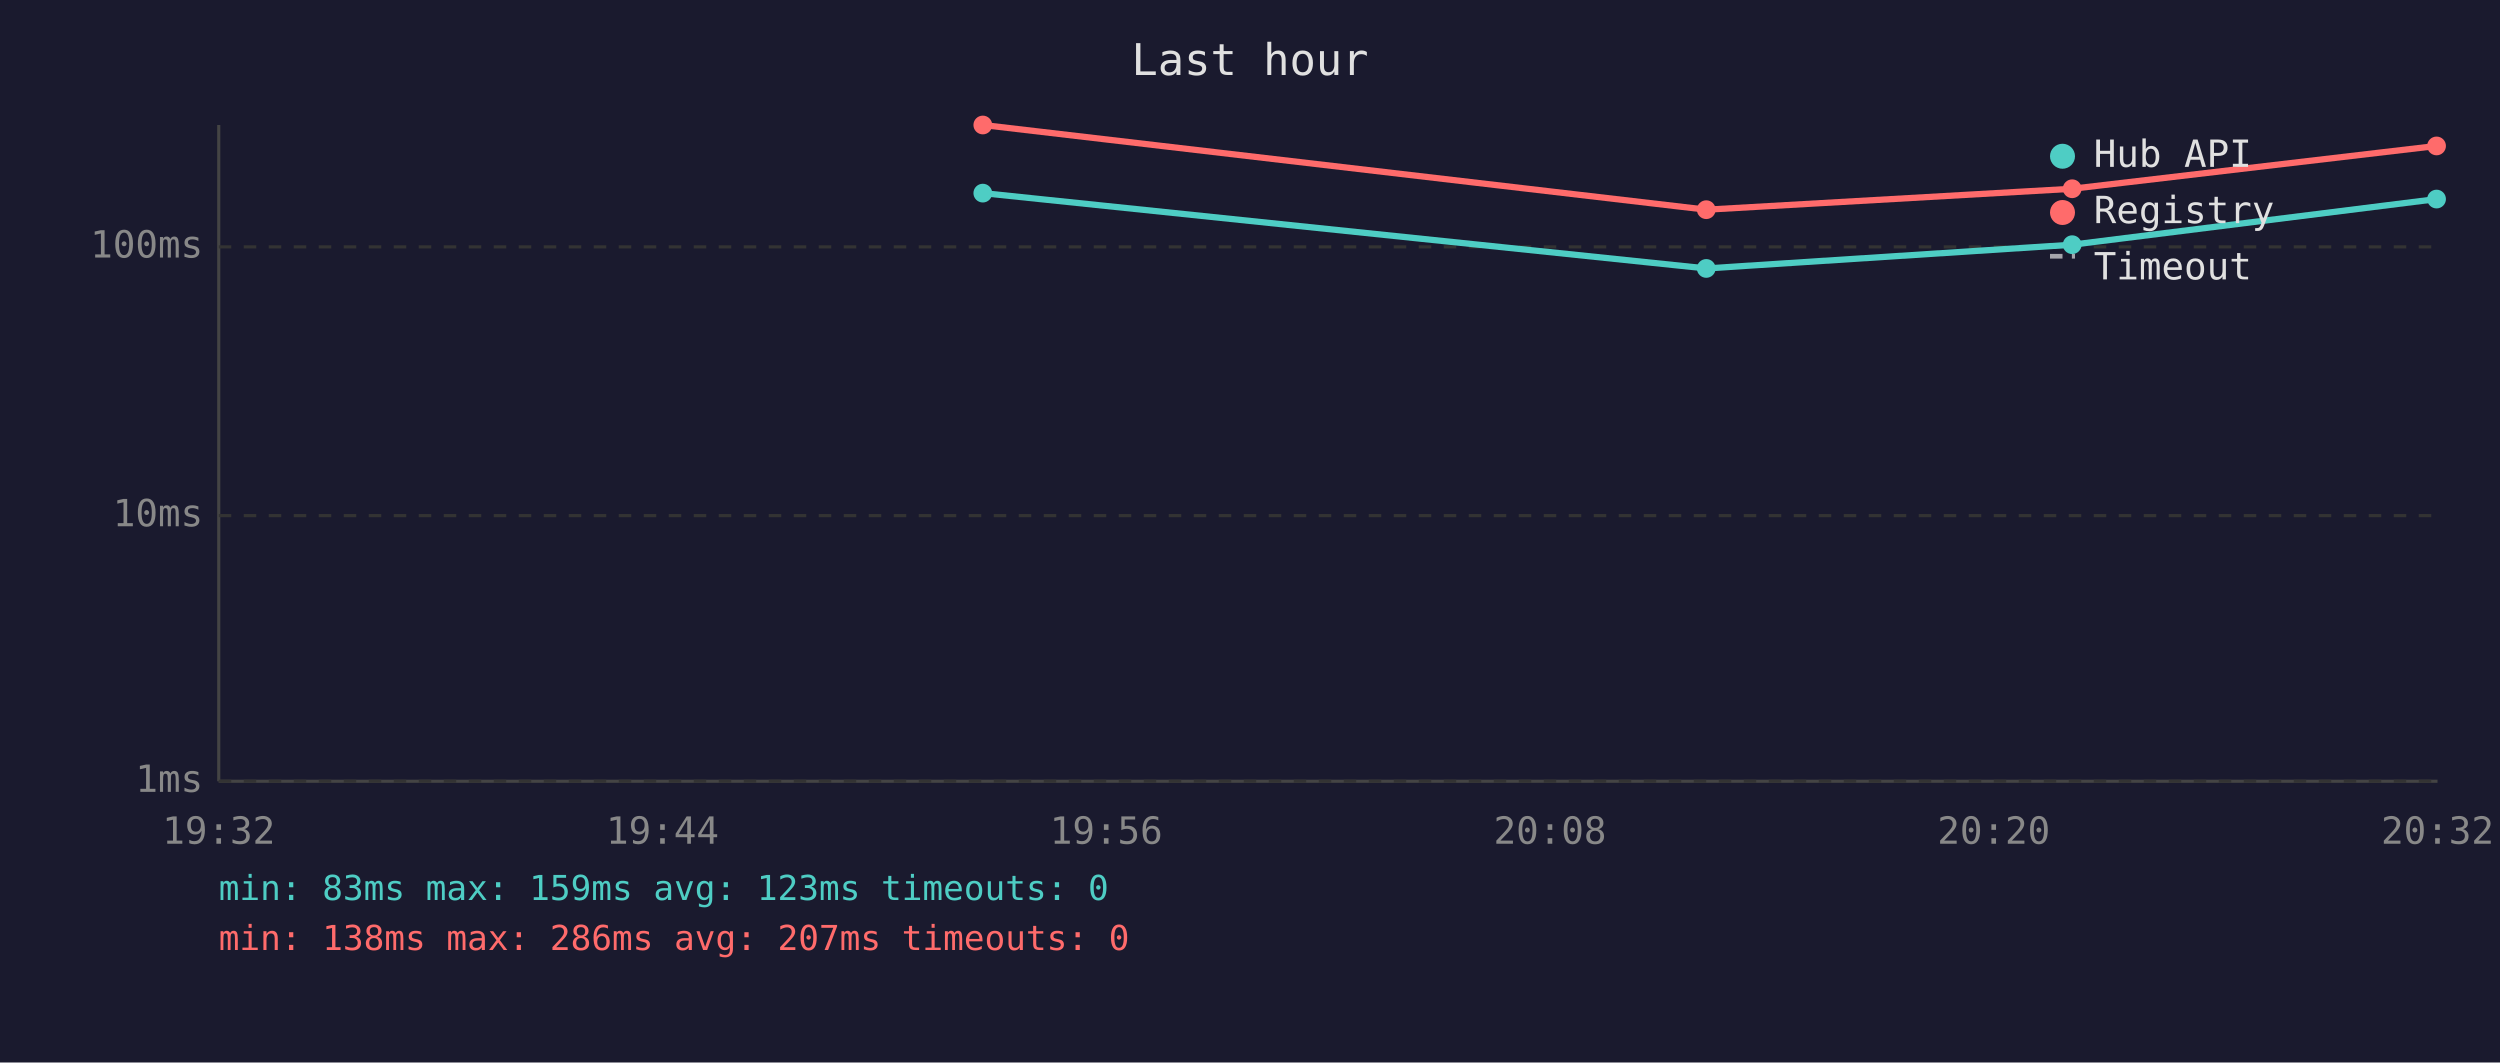
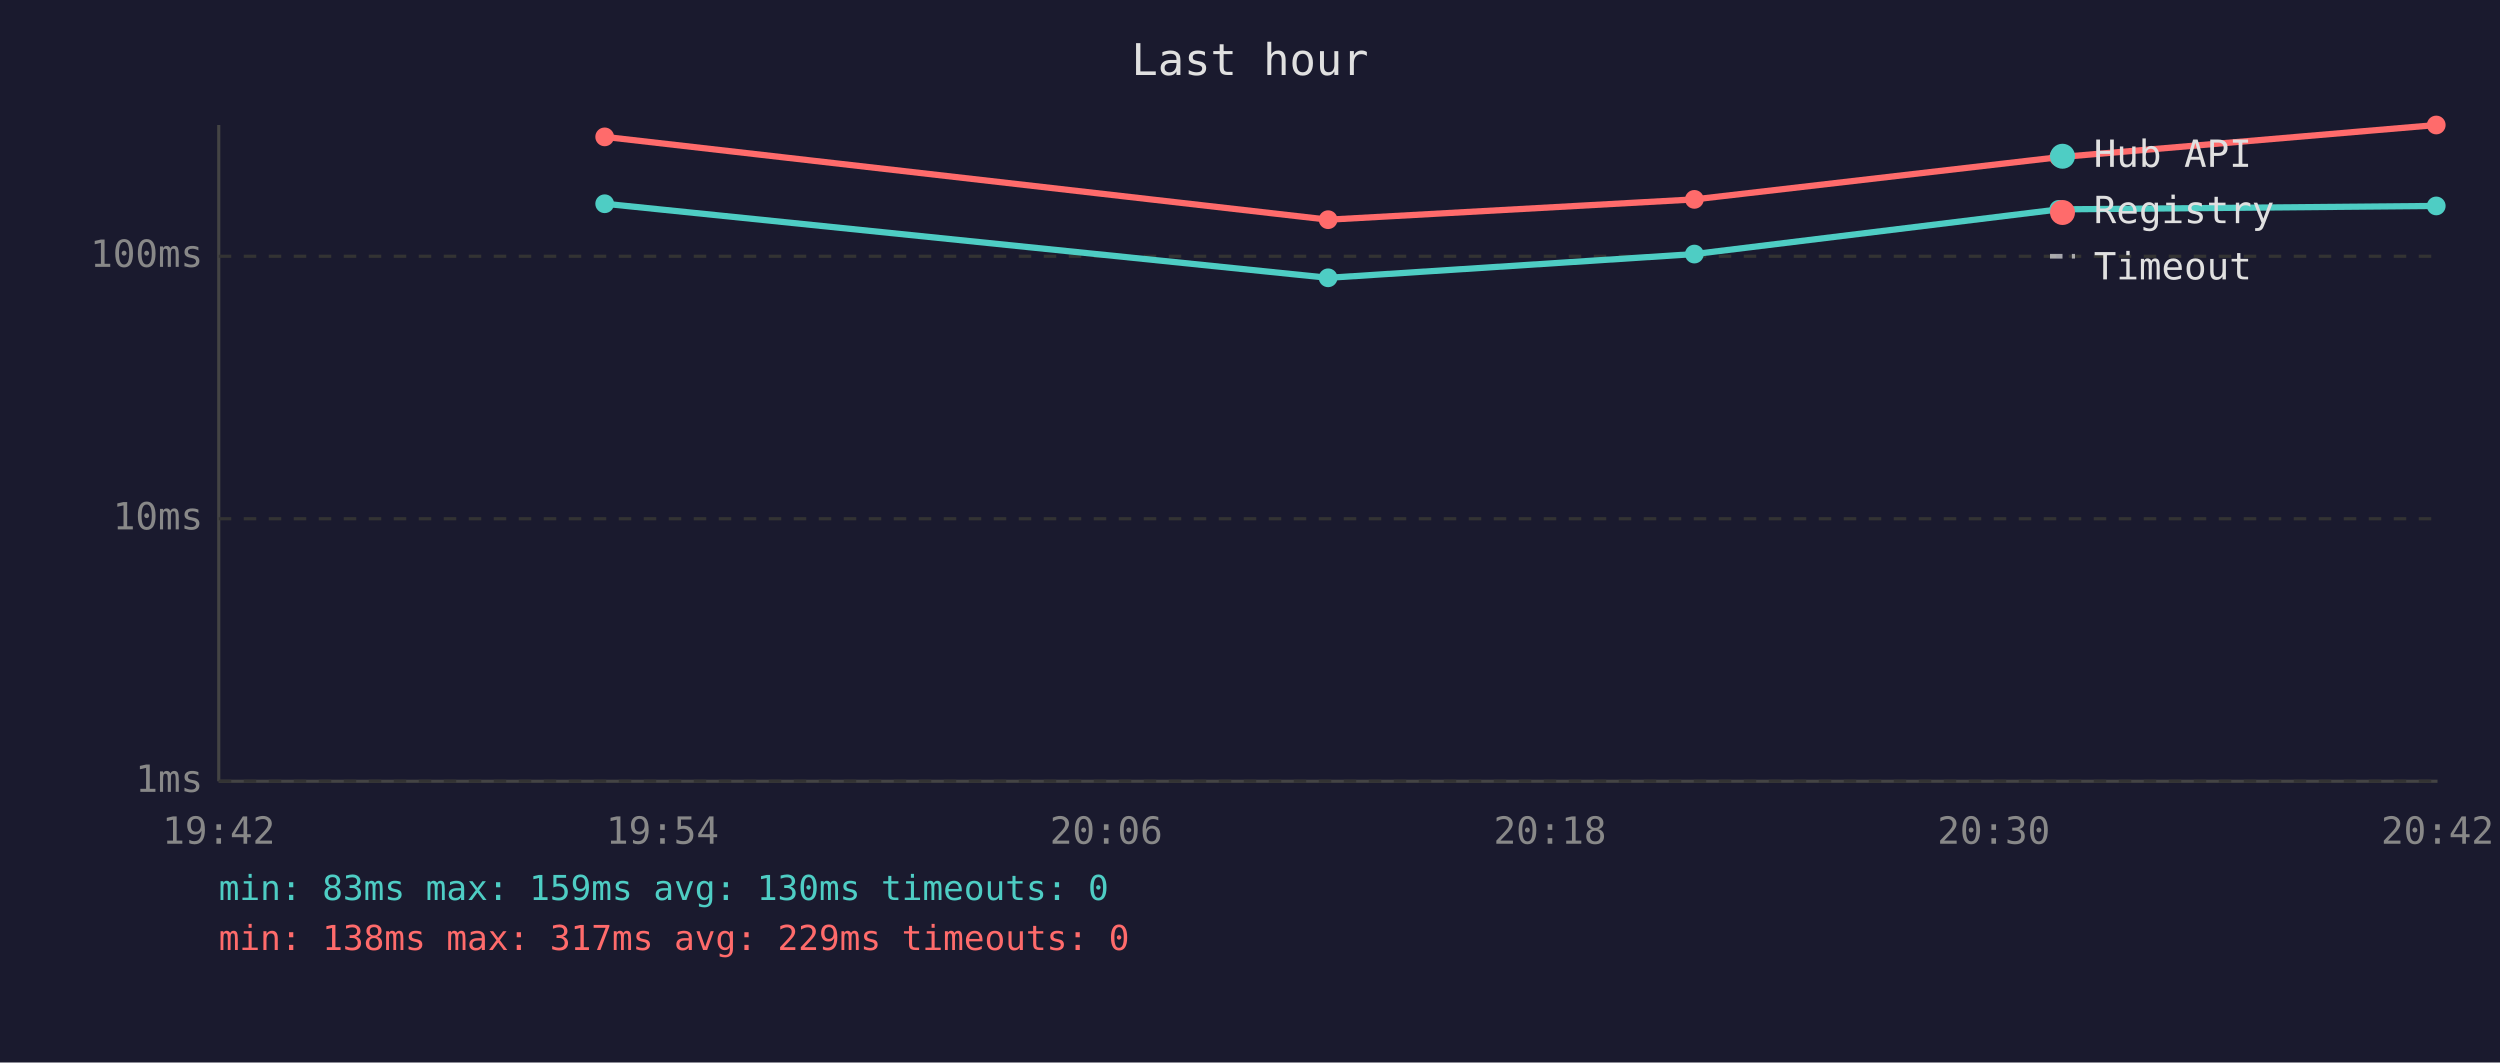
<svg xmlns="http://www.w3.org/2000/svg" viewBox="0 0 800 340" font-family="monospace" font-size="12">
  <rect width="800" height="340" fill="#1a1a2e" />
  <text x="400" y="24" fill="#e0e0e0" font-size="14" text-anchor="middle">Last hour</text>
  <line x1="70" y1="40" x2="70" y2="250" stroke="#444" stroke-width="1" />
  <line x1="70" y1="250" x2="780" y2="250" stroke="#444" stroke-width="1" />
  <line x1="70" y1="250" x2="780" y2="250" stroke="#333" stroke-width="1" stroke-dasharray="4" />
  <text x="65" y="250" fill="#888" text-anchor="end" dominant-baseline="middle">1ms</text>
-   <line x1="70" y1="165" x2="780" y2="165" stroke="#333" stroke-width="1" stroke-dasharray="4" />
-   <text x="65" y="165" fill="#888" text-anchor="end" dominant-baseline="middle">10ms</text>
-   <line x1="70" y1="79" x2="780" y2="79" stroke="#333" stroke-width="1" stroke-dasharray="4" />
-   <text x="65" y="79" fill="#888" text-anchor="end" dominant-baseline="middle">100ms</text>
-   <text x="70" y="270" fill="#888" text-anchor="middle">19:32</text>
-   <text x="212" y="270" fill="#888" text-anchor="middle">19:44</text>
-   <text x="354" y="270" fill="#888" text-anchor="middle">19:56</text>
-   <text x="496" y="270" fill="#888" text-anchor="middle">20:08</text>
-   <text x="638" y="270" fill="#888" text-anchor="middle">20:20</text>
-   <text x="780" y="270" fill="#888" text-anchor="middle">20:32</text>
-   <polyline points="314.5,61.8 546.0,85.9 663.1,78.3 779.7,63.7" fill="none" stroke="#4ecdc4" stroke-width="2" opacity="1" />
-   <circle cx="314.5" cy="61.8" r="3" fill="#4ecdc4" />
-   <circle cx="546.0" cy="85.9" r="3" fill="#4ecdc4" />
-   <circle cx="663.1" cy="78.3" r="3" fill="#4ecdc4" />
-   <circle cx="779.7" cy="63.7" r="3" fill="#4ecdc4" />
-   <polyline points="314.5,40.0 546.0,67.1 663.1,60.4 779.7,46.7" fill="none" stroke="#ff6b6b" stroke-width="2" opacity="1" />
-   <circle cx="314.5" cy="40.0" r="3" fill="#ff6b6b" />
-   <circle cx="546.0" cy="67.1" r="3" fill="#ff6b6b" />
-   <circle cx="663.1" cy="60.4" r="3" fill="#ff6b6b" />
-   <circle cx="779.7" cy="46.7" r="3" fill="#ff6b6b" />
+   <line x1="70" y1="166" x2="780" y2="166" stroke="#333" stroke-width="1" stroke-dasharray="4" />
+   <text x="65" y="166" fill="#888" text-anchor="end" dominant-baseline="middle">10ms</text>
+   <line x1="70" y1="82" x2="780" y2="82" stroke="#333" stroke-width="1" stroke-dasharray="4" />
+   <text x="65" y="82" fill="#888" text-anchor="end" dominant-baseline="middle">100ms</text>
+   <text x="70" y="270" fill="#888" text-anchor="middle">19:42</text>
+   <text x="212" y="270" fill="#888" text-anchor="middle">19:54</text>
+   <text x="354" y="270" fill="#888" text-anchor="middle">20:06</text>
+   <text x="496" y="270" fill="#888" text-anchor="middle">20:18</text>
+   <text x="638" y="270" fill="#888" text-anchor="middle">20:30</text>
+   <text x="780" y="270" fill="#888" text-anchor="middle">20:42</text>
+   <polyline points="193.5,65.2 425.0,88.9 542.2,81.3 658.8,67.0 779.6,65.9" fill="none" stroke="#4ecdc4" stroke-width="2" opacity="1" />
+   <circle cx="193.5" cy="65.2" r="3" fill="#4ecdc4" />
+   <circle cx="425.0" cy="88.9" r="3" fill="#4ecdc4" />
+   <circle cx="542.2" cy="81.3" r="3" fill="#4ecdc4" />
+   <circle cx="658.8" cy="67.0" r="3" fill="#4ecdc4" />
+   <circle cx="779.6" cy="65.9" r="3" fill="#4ecdc4" />
+   <polyline points="193.5,43.8 425.0,70.3 542.2,63.8 658.8,50.3 779.6,40.0" fill="none" stroke="#ff6b6b" stroke-width="2" opacity="1" />
+   <circle cx="193.5" cy="43.8" r="3" fill="#ff6b6b" />
+   <circle cx="425.0" cy="70.3" r="3" fill="#ff6b6b" />
+   <circle cx="542.2" cy="63.8" r="3" fill="#ff6b6b" />
+   <circle cx="658.8" cy="50.3" r="3" fill="#ff6b6b" />
+   <circle cx="779.6" cy="40.0" r="3" fill="#ff6b6b" />
  <circle cx="660" cy="50" r="4" fill="#4ecdc4" />
  <text x="670" y="50" fill="#e0e0e0" dominant-baseline="middle">Hub API</text>
  <circle cx="660" cy="68" r="4" fill="#ff6b6b" />
  <text x="670" y="68" fill="#e0e0e0" dominant-baseline="middle">Registry</text>
  <line x1="656" y1="82" x2="664" y2="82" stroke="#e0e0e0" stroke-width="1.5" stroke-dasharray="4,3" opacity="0.7" />
  <text x="670" y="86" fill="#e0e0e0" dominant-baseline="middle">Timeout</text>
-   <text x="70" y="288" fill="#4ecdc4" font-size="11">min: 83ms  max: 159ms  avg: 123ms  timeouts: 0</text>
-   <text x="70" y="304" fill="#ff6b6b" font-size="11">min: 138ms  max: 286ms  avg: 207ms  timeouts: 0</text>
+   <text x="70" y="288" fill="#4ecdc4" font-size="11">min: 83ms  max: 159ms  avg: 130ms  timeouts: 0</text>
+   <text x="70" y="304" fill="#ff6b6b" font-size="11">min: 138ms  max: 317ms  avg: 229ms  timeouts: 0</text>
</svg>
